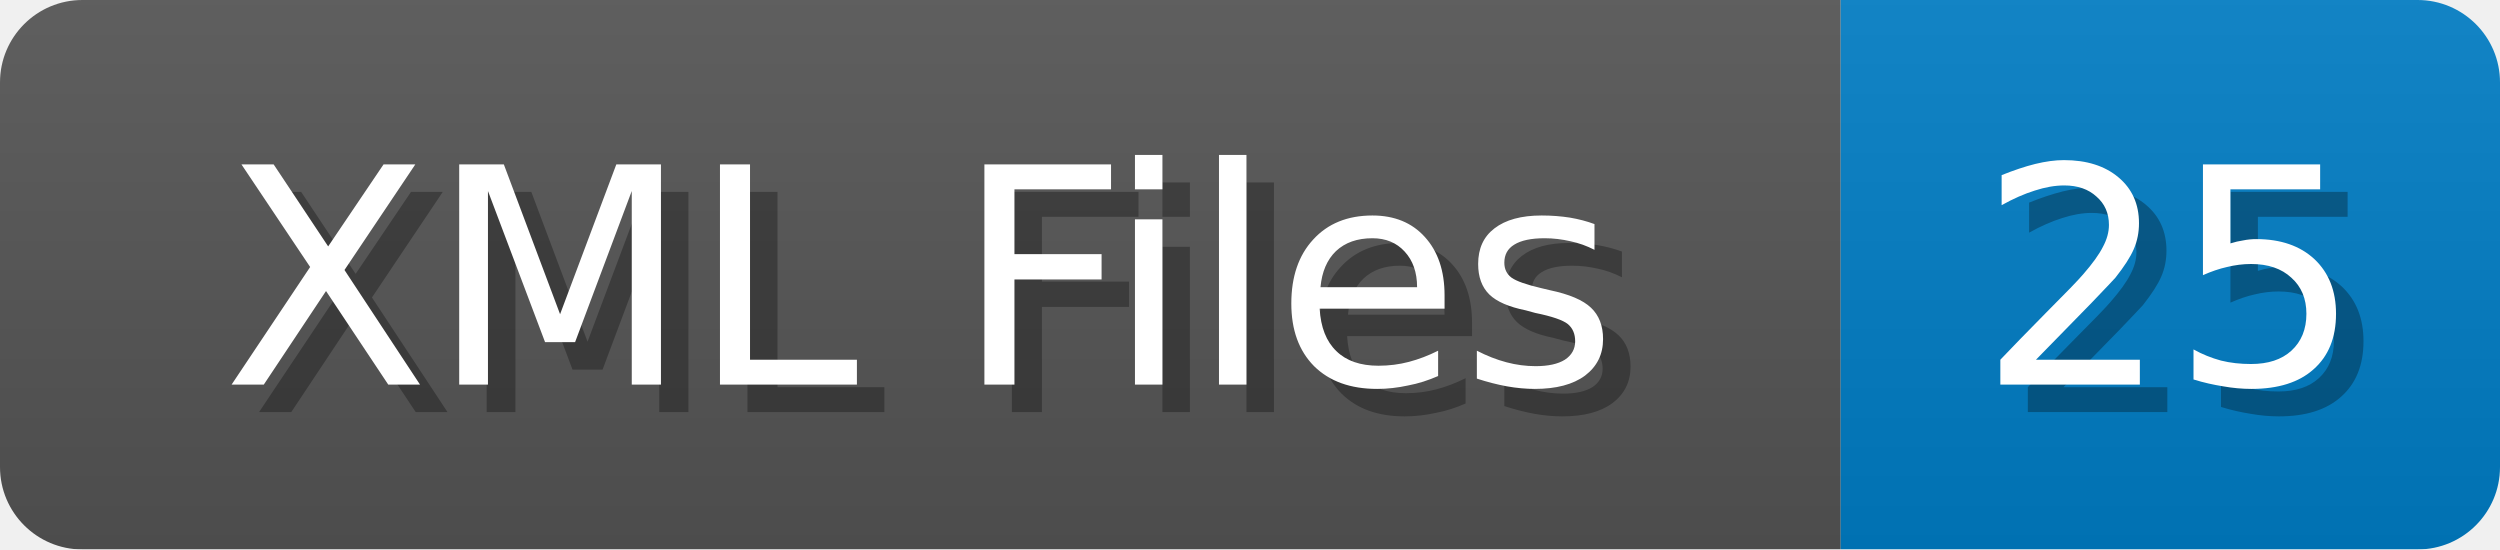
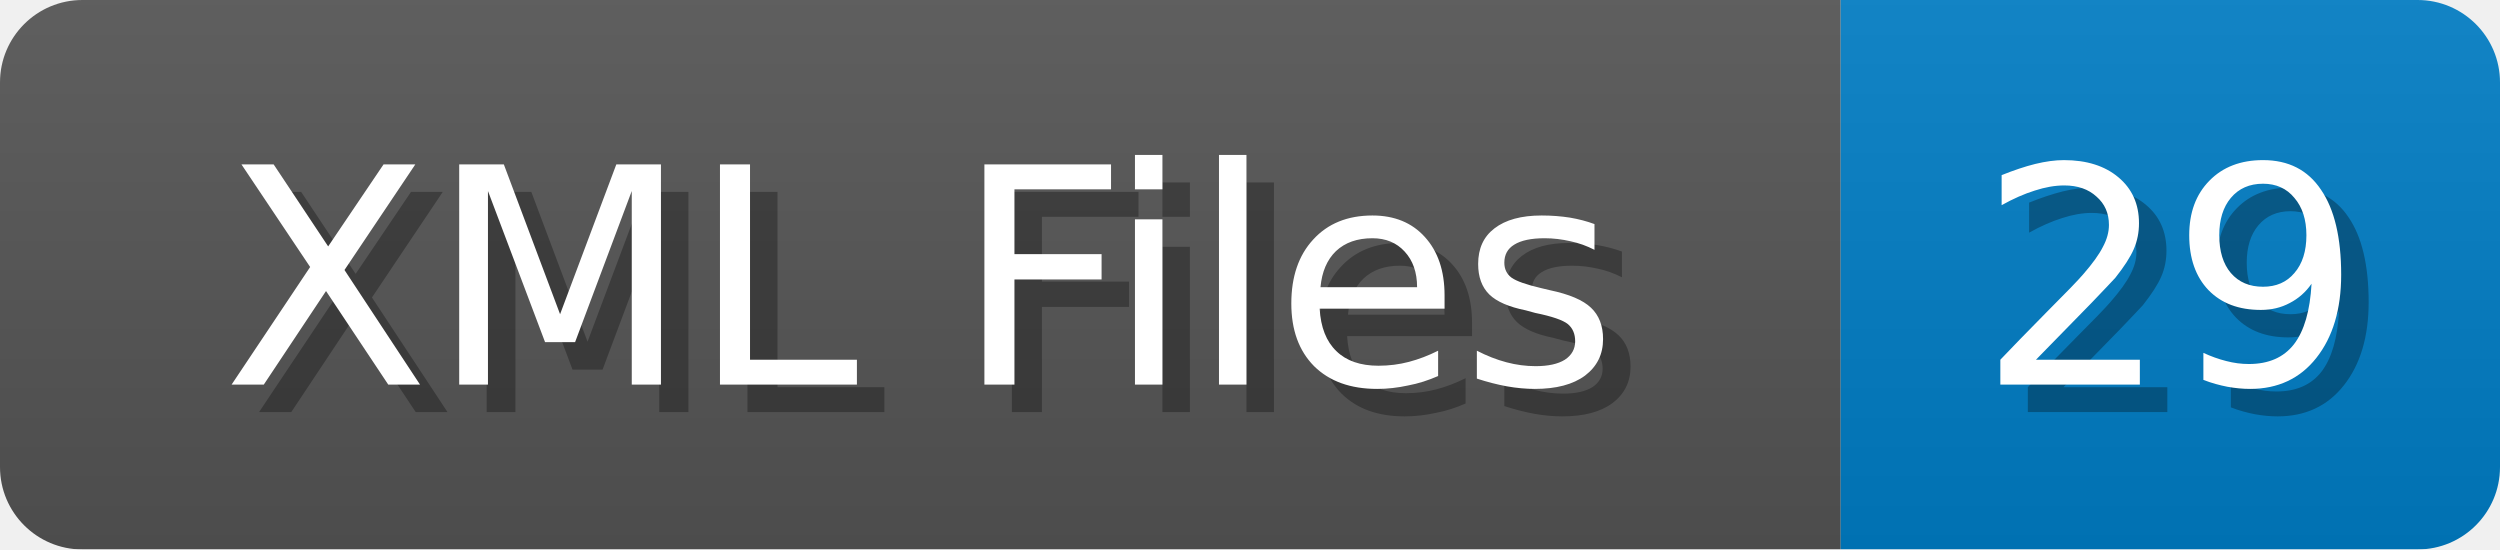
<svg xmlns="http://www.w3.org/2000/svg" width="91" height="20">
  <linearGradient id="b" x2="0" y2="100%">
    <stop offset="0" stop-color="#bbb" stop-opacity=".1" />
    <stop offset="1" stop-opacity=".1" />
  </linearGradient>
  <mask id="anybadge_1">
    <rect width="91" height="20" rx="3" fill="#fff" />
  </mask>
  <g mask="url(#anybadge_1)">
    <path fill="#555" d="M0 0h67v20H0z" />
    <path fill="#007ec6" d="M67 0h24v20H67z" />
    <path fill="url(#b)" d="M0 0h91v20H0z" />
  </g>
  <g fill="#fff" text-anchor="middle" font-family="DejaVu Sans,Verdana,Geneva,sans-serif" font-size="11">
    <text x="34.5" y="15" fill="#010101" fill-opacity=".3">XML Files</text>
    <text x="33.5" y="14">XML Files</text>
  </g>
  <g fill="#fff" text-anchor="middle" font-family="DejaVu Sans,Verdana,Geneva,sans-serif" font-size="11">
-     <text x="80.0" y="15" fill="#010101" fill-opacity=".3">25</text>
-     <text x="79.0" y="14">25</text>
+     <text x="80.0" y="15" fill="#010101" fill-opacity=".3">29</text>
+     <text x="79.0" y="14">29</text>
  </g>
</svg>
